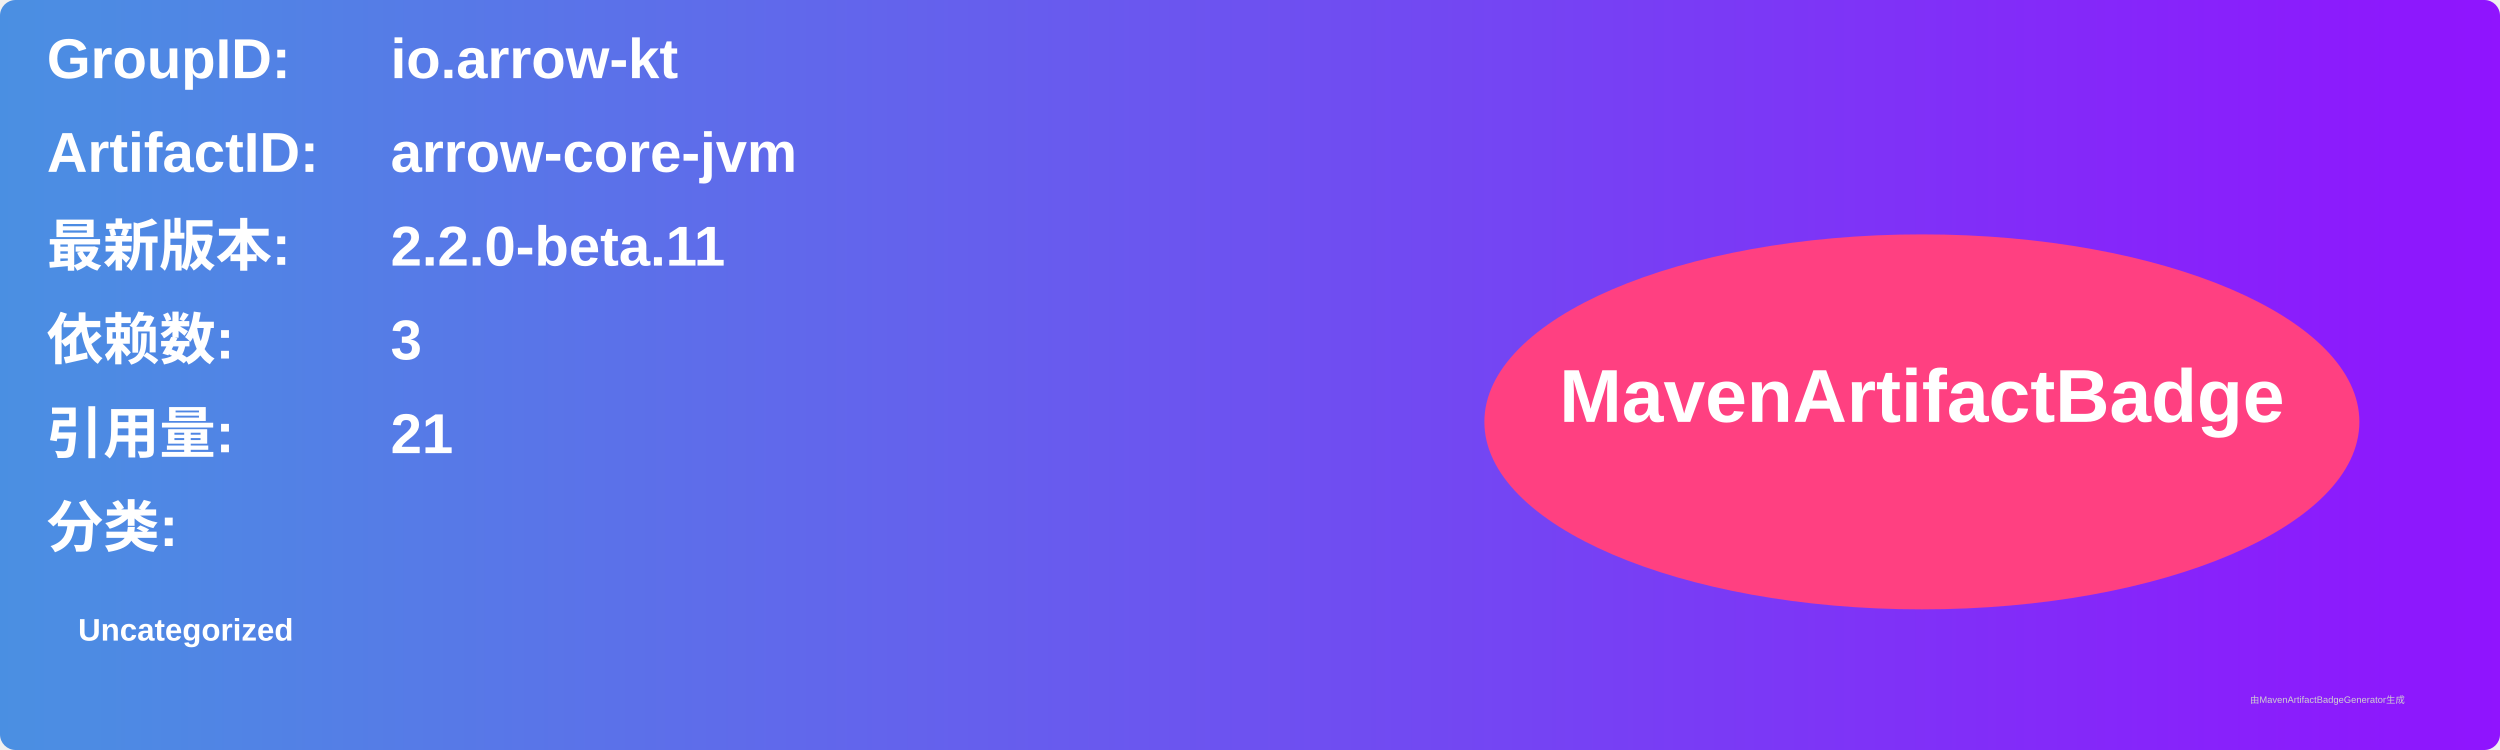
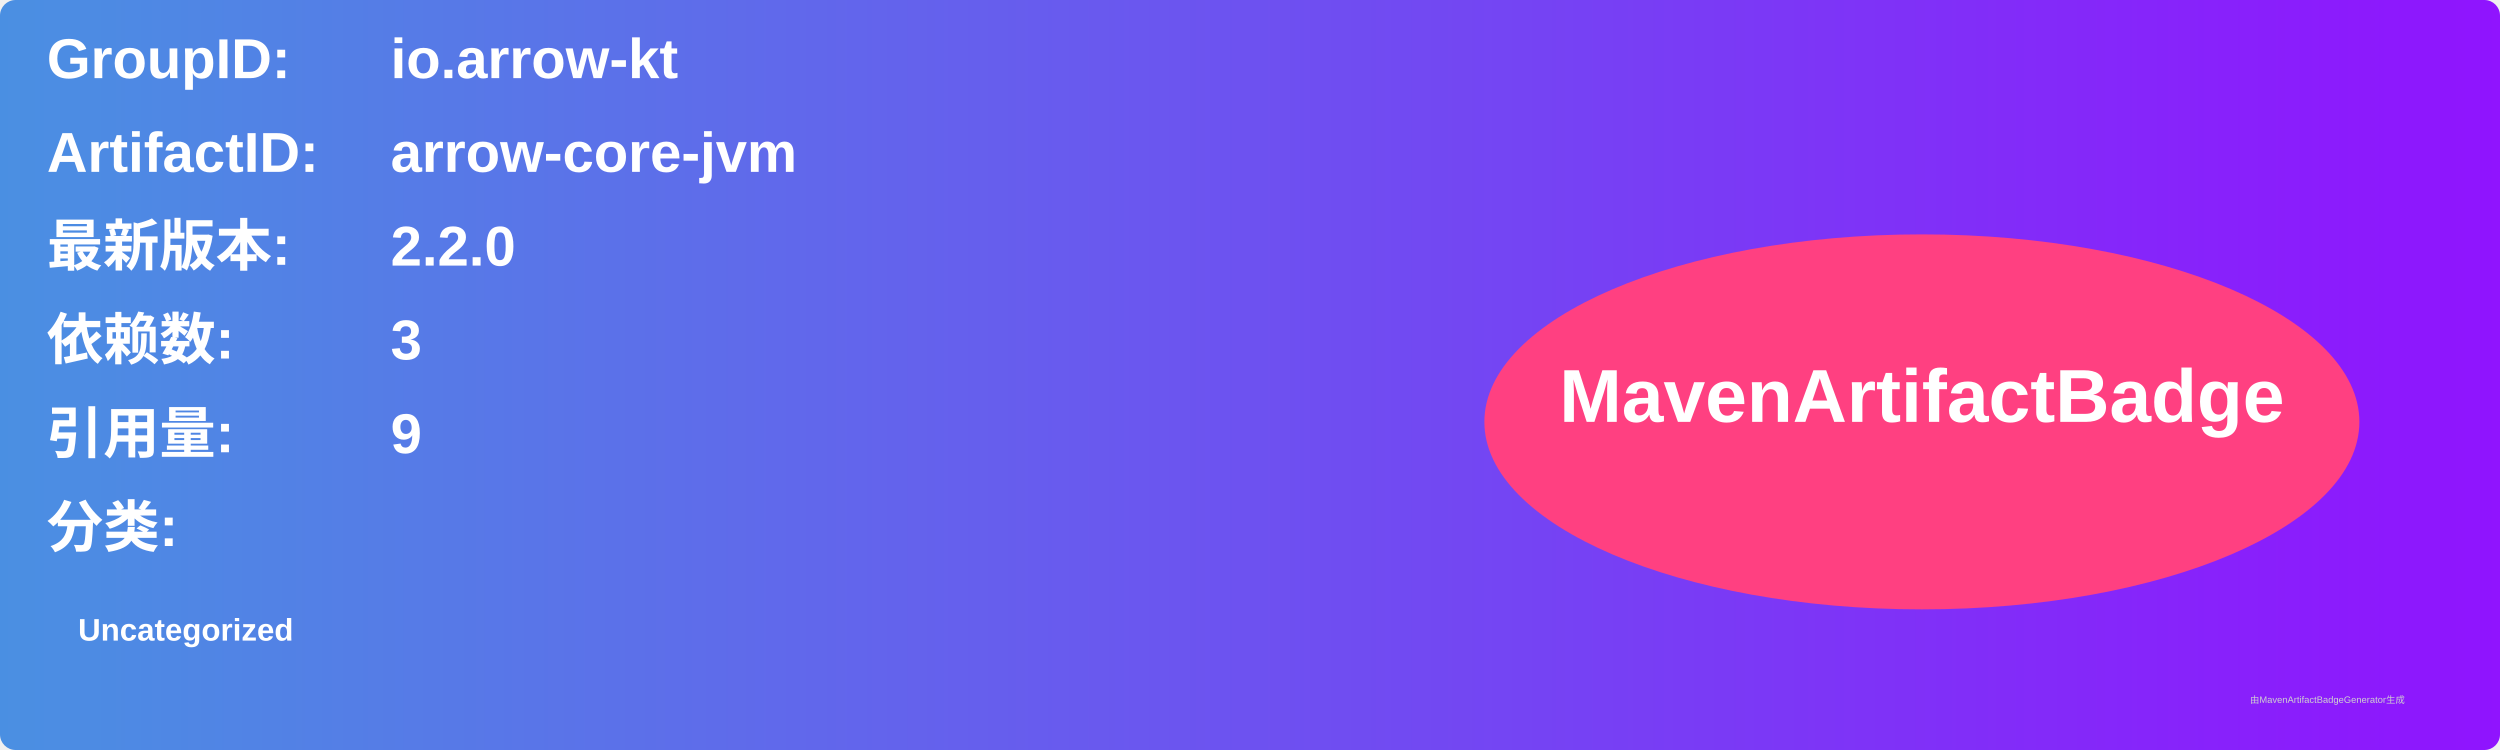
<svg xmlns="http://www.w3.org/2000/svg" width="800" height="240" viewBox="0 0 800 240">
  <linearGradient id="grad" x1="0%" y1="0%" x2="100%" y2="0%">
    <stop offset="0%" stop-color="#4a90e2" />
    <stop offset="100%" stop-color="#9013fe" />
  </linearGradient>
  <rect width="100%" height="100%" rx="5" ry="5" fill="url(#grad)" />
  <g transform="translate(15, 15)">
    <text x="0" y="10" font-family="Arial" font-size="18" fill="white" font-weight="bold" width="260">GroupID:</text>
    <text x="110" y="10" font-family="Arial" font-size="18" fill="white" font-weight="bold" width="460">io.arrow-kt</text>
    <text x="0" y="40" font-family="Arial" font-size="18" fill="white" font-weight="bold" width="260">ArtifactID:</text>
    <text x="110" y="40" font-family="Arial" font-size="18" fill="white" font-weight="bold" width="460">arrow-core-jvm</text>
    <text x="0" y="70" font-family="Arial" font-size="18" fill="white" font-weight="bold">最新版本:</text>
    <text x="110" y="70" font-family="Arial" font-size="18" fill="white" font-weight="bold">
-       <tspan font-weight="bold">2.2.0-beta.11</tspan>
+       <tspan font-weight="bold">2.2.0</tspan>
    </text>
    <text x="0" y="100" font-family="Arial" font-size="18" fill="white" font-weight="bold">依赖数: </text>
    <text x="110" y="100" font-family="Arial" font-size="18" fill="white">
      <tspan font-weight="bold">3</tspan>
    </text>
    <text x="0" y="130" font-family="Arial" font-size="18" fill="white" font-weight="bold">引用量: </text>
    <text x="110" y="130" font-family="Arial" font-size="18" fill="white">
-       <tspan font-weight="bold">21</tspan>
+       <tspan font-weight="bold">9</tspan>
    </text>
    <text x="0" y="160" font-family="Arial" font-size="18" fill="white" font-weight="bold">分类:</text>
    <text x="10" y="190" font-family="Arial" font-size="10" fill="white">
      <tspan font-weight="bold">Uncategorized</tspan>
    </text>
    <ellipse cx="600" cy="120" rx="140" ry="60" fill="#ff4081" />
    <text x="600" y="120" text-anchor="middle" font-family="Arial" font-size="24" fill="white" font-weight="bold">MavenArtifactBadge</text>
  </g>
  <text x="720" y="225" font-family="Arial" font-size="3" fill="#d0d0d0">由MavenArtifactBadgeGenerator生成</text>
</svg>
